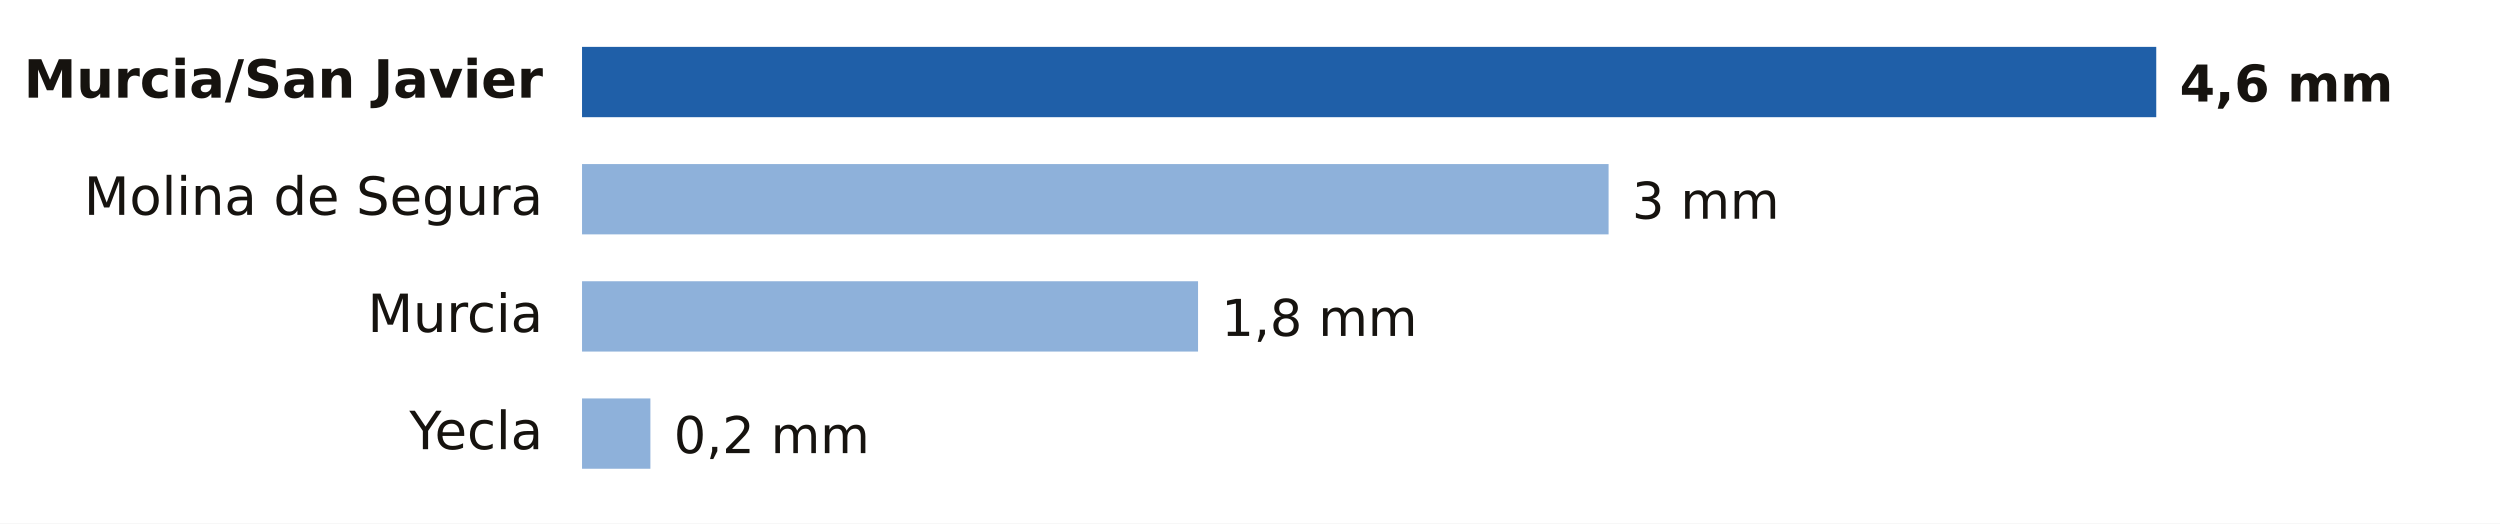
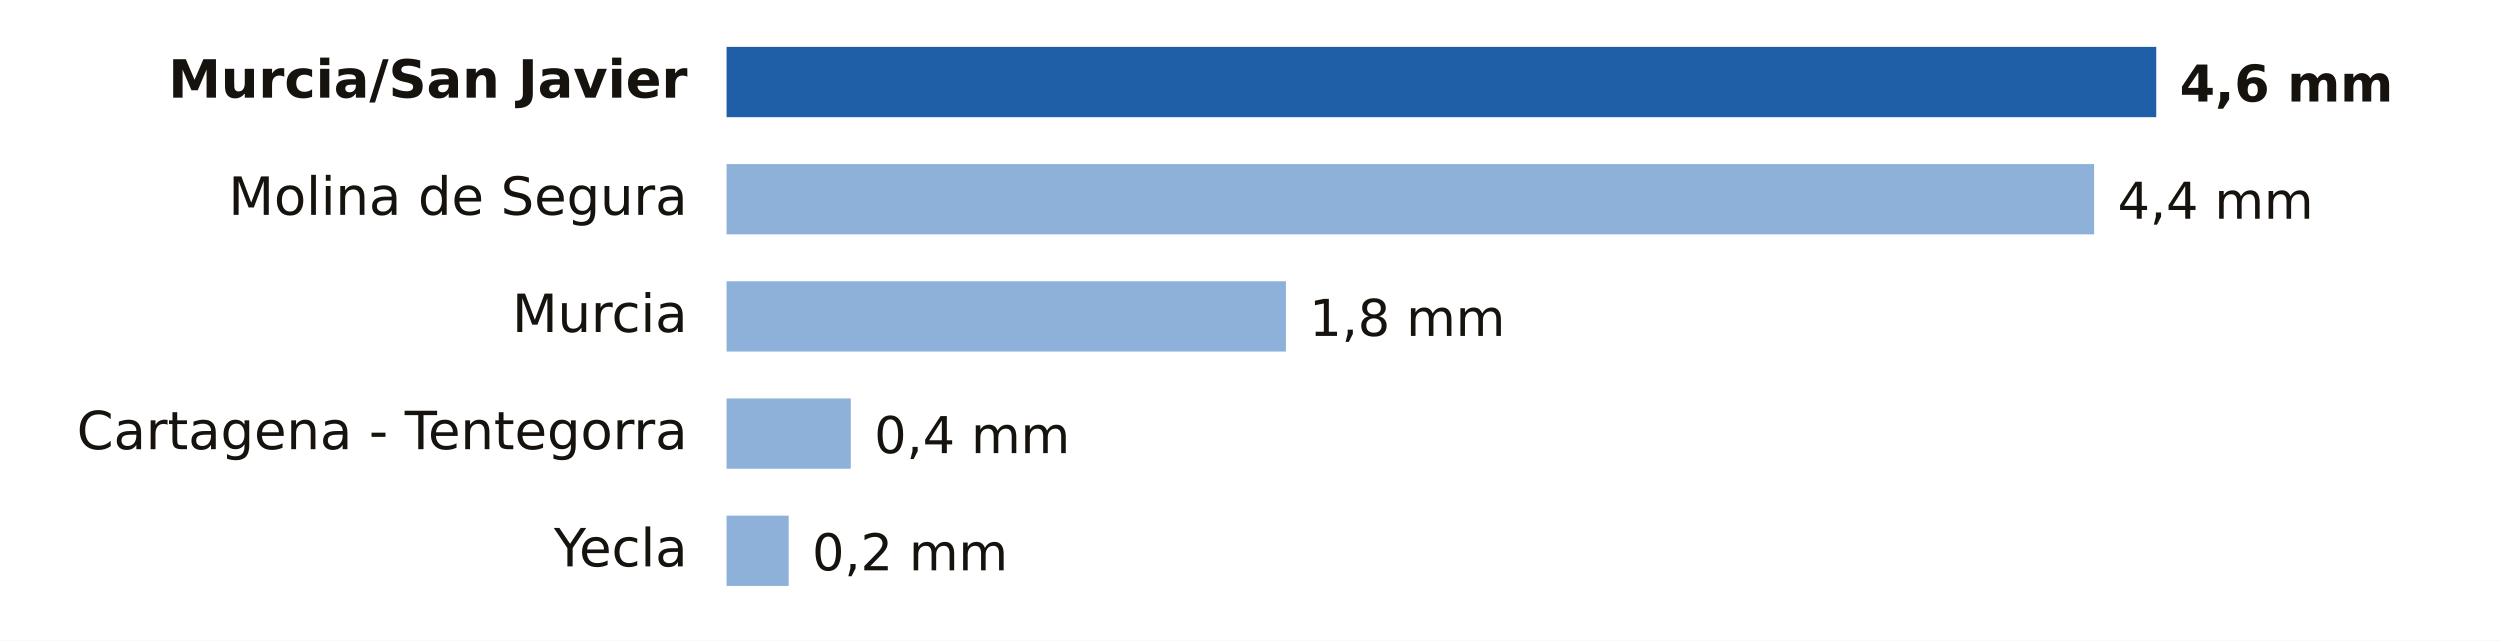
- <svg xmlns="http://www.w3.org/2000/svg" viewBox="0 0 640 134" width="640" height="134" role="img" aria-label="Lluvia entre la medianoche y las 6:00 del miércoles 4 de noviembre en Murcia">
-   <rect width="640" height="134" fill="#FFFFFF" />
-   <text x="139.0" y="25.0" font-size="13.5" fill="#16130F" text-anchor="end" font-weight="600" font-family="Public Sans, DejaVu Sans, Arial, sans-serif">Murcia/San Javier</text>
-   <rect x="149" y="12" width="403.0" height="18" fill="#1F5FA8" />
+ <svg xmlns="http://www.w3.org/2000/svg" viewBox="0 0 640 164" width="640" height="164" role="img" aria-label="Lluvia entre la medianoche y las 7:00 del miércoles 4 de noviembre en Murcia">
+   <rect width="640" height="164" fill="#FFFFFF" />
+   <text x="176.0" y="25.0" font-size="13.5" fill="#16130F" text-anchor="end" font-weight="600" font-family="Public Sans, DejaVu Sans, Arial, sans-serif">Murcia/San Javier</text>
+   <rect x="186" y="12" width="366.0" height="18" fill="#1F5FA8" />
  <text x="558.0" y="26.0" font-size="13" fill="#16130F" text-anchor="start" font-weight="700" font-family="Public Sans, DejaVu Sans, Arial, sans-serif">4,6 mm</text>
-   <text x="139.0" y="55.0" font-size="13.5" fill="#16130F" text-anchor="end" font-weight="400" font-family="Public Sans, DejaVu Sans, Arial, sans-serif">Molina de Segura</text>
-   <rect x="149" y="42" width="262.8" height="18" fill="#8EB1DA" />
-   <text x="417.8" y="56.0" font-size="13" fill="#16130F" text-anchor="start" font-weight="500" font-family="Public Sans, DejaVu Sans, Arial, sans-serif">3 mm</text>
-   <text x="139.0" y="85.0" font-size="13.5" fill="#16130F" text-anchor="end" font-weight="400" font-family="Public Sans, DejaVu Sans, Arial, sans-serif">Murcia</text>
-   <rect x="149" y="72" width="157.7" height="18" fill="#8EB1DA" />
-   <text x="312.7" y="86.0" font-size="13" fill="#16130F" text-anchor="start" font-weight="500" font-family="Public Sans, DejaVu Sans, Arial, sans-serif">1,8 mm</text>
-   <text x="139.0" y="115.0" font-size="13.5" fill="#16130F" text-anchor="end" font-weight="400" font-family="Public Sans, DejaVu Sans, Arial, sans-serif">Yecla</text>
-   <rect x="149" y="102" width="17.5" height="18" fill="#8EB1DA" />
-   <text x="172.5" y="116.0" font-size="13" fill="#16130F" text-anchor="start" font-weight="500" font-family="Public Sans, DejaVu Sans, Arial, sans-serif">0,2 mm</text>
+   <text x="176.0" y="55.0" font-size="13.5" fill="#16130F" text-anchor="end" font-weight="400" font-family="Public Sans, DejaVu Sans, Arial, sans-serif">Molina de Segura</text>
+   <rect x="186" y="42" width="350.1" height="18" fill="#8EB1DA" />
+   <text x="542.1" y="56.0" font-size="13" fill="#16130F" text-anchor="start" font-weight="500" font-family="Public Sans, DejaVu Sans, Arial, sans-serif">4,4 mm</text>
+   <text x="176.0" y="85.0" font-size="13.5" fill="#16130F" text-anchor="end" font-weight="400" font-family="Public Sans, DejaVu Sans, Arial, sans-serif">Murcia</text>
+   <rect x="186" y="72" width="143.2" height="18" fill="#8EB1DA" />
+   <text x="335.2" y="86.0" font-size="13" fill="#16130F" text-anchor="start" font-weight="500" font-family="Public Sans, DejaVu Sans, Arial, sans-serif">1,8 mm</text>
+   <text x="176.0" y="115.0" font-size="13.5" fill="#16130F" text-anchor="end" font-weight="400" font-family="Public Sans, DejaVu Sans, Arial, sans-serif">Cartagena - Tentegorra</text>
+   <rect x="186" y="102" width="31.8" height="18" fill="#8EB1DA" />
+   <text x="223.8" y="116.0" font-size="13" fill="#16130F" text-anchor="start" font-weight="500" font-family="Public Sans, DejaVu Sans, Arial, sans-serif">0,4 mm</text>
+   <text x="176.0" y="145.0" font-size="13.5" fill="#16130F" text-anchor="end" font-weight="400" font-family="Public Sans, DejaVu Sans, Arial, sans-serif">Yecla</text>
+   <rect x="186" y="132" width="15.9" height="18" fill="#8EB1DA" />
+   <text x="207.9" y="146.0" font-size="13" fill="#16130F" text-anchor="start" font-weight="500" font-family="Public Sans, DejaVu Sans, Arial, sans-serif">0,2 mm</text>
</svg>
